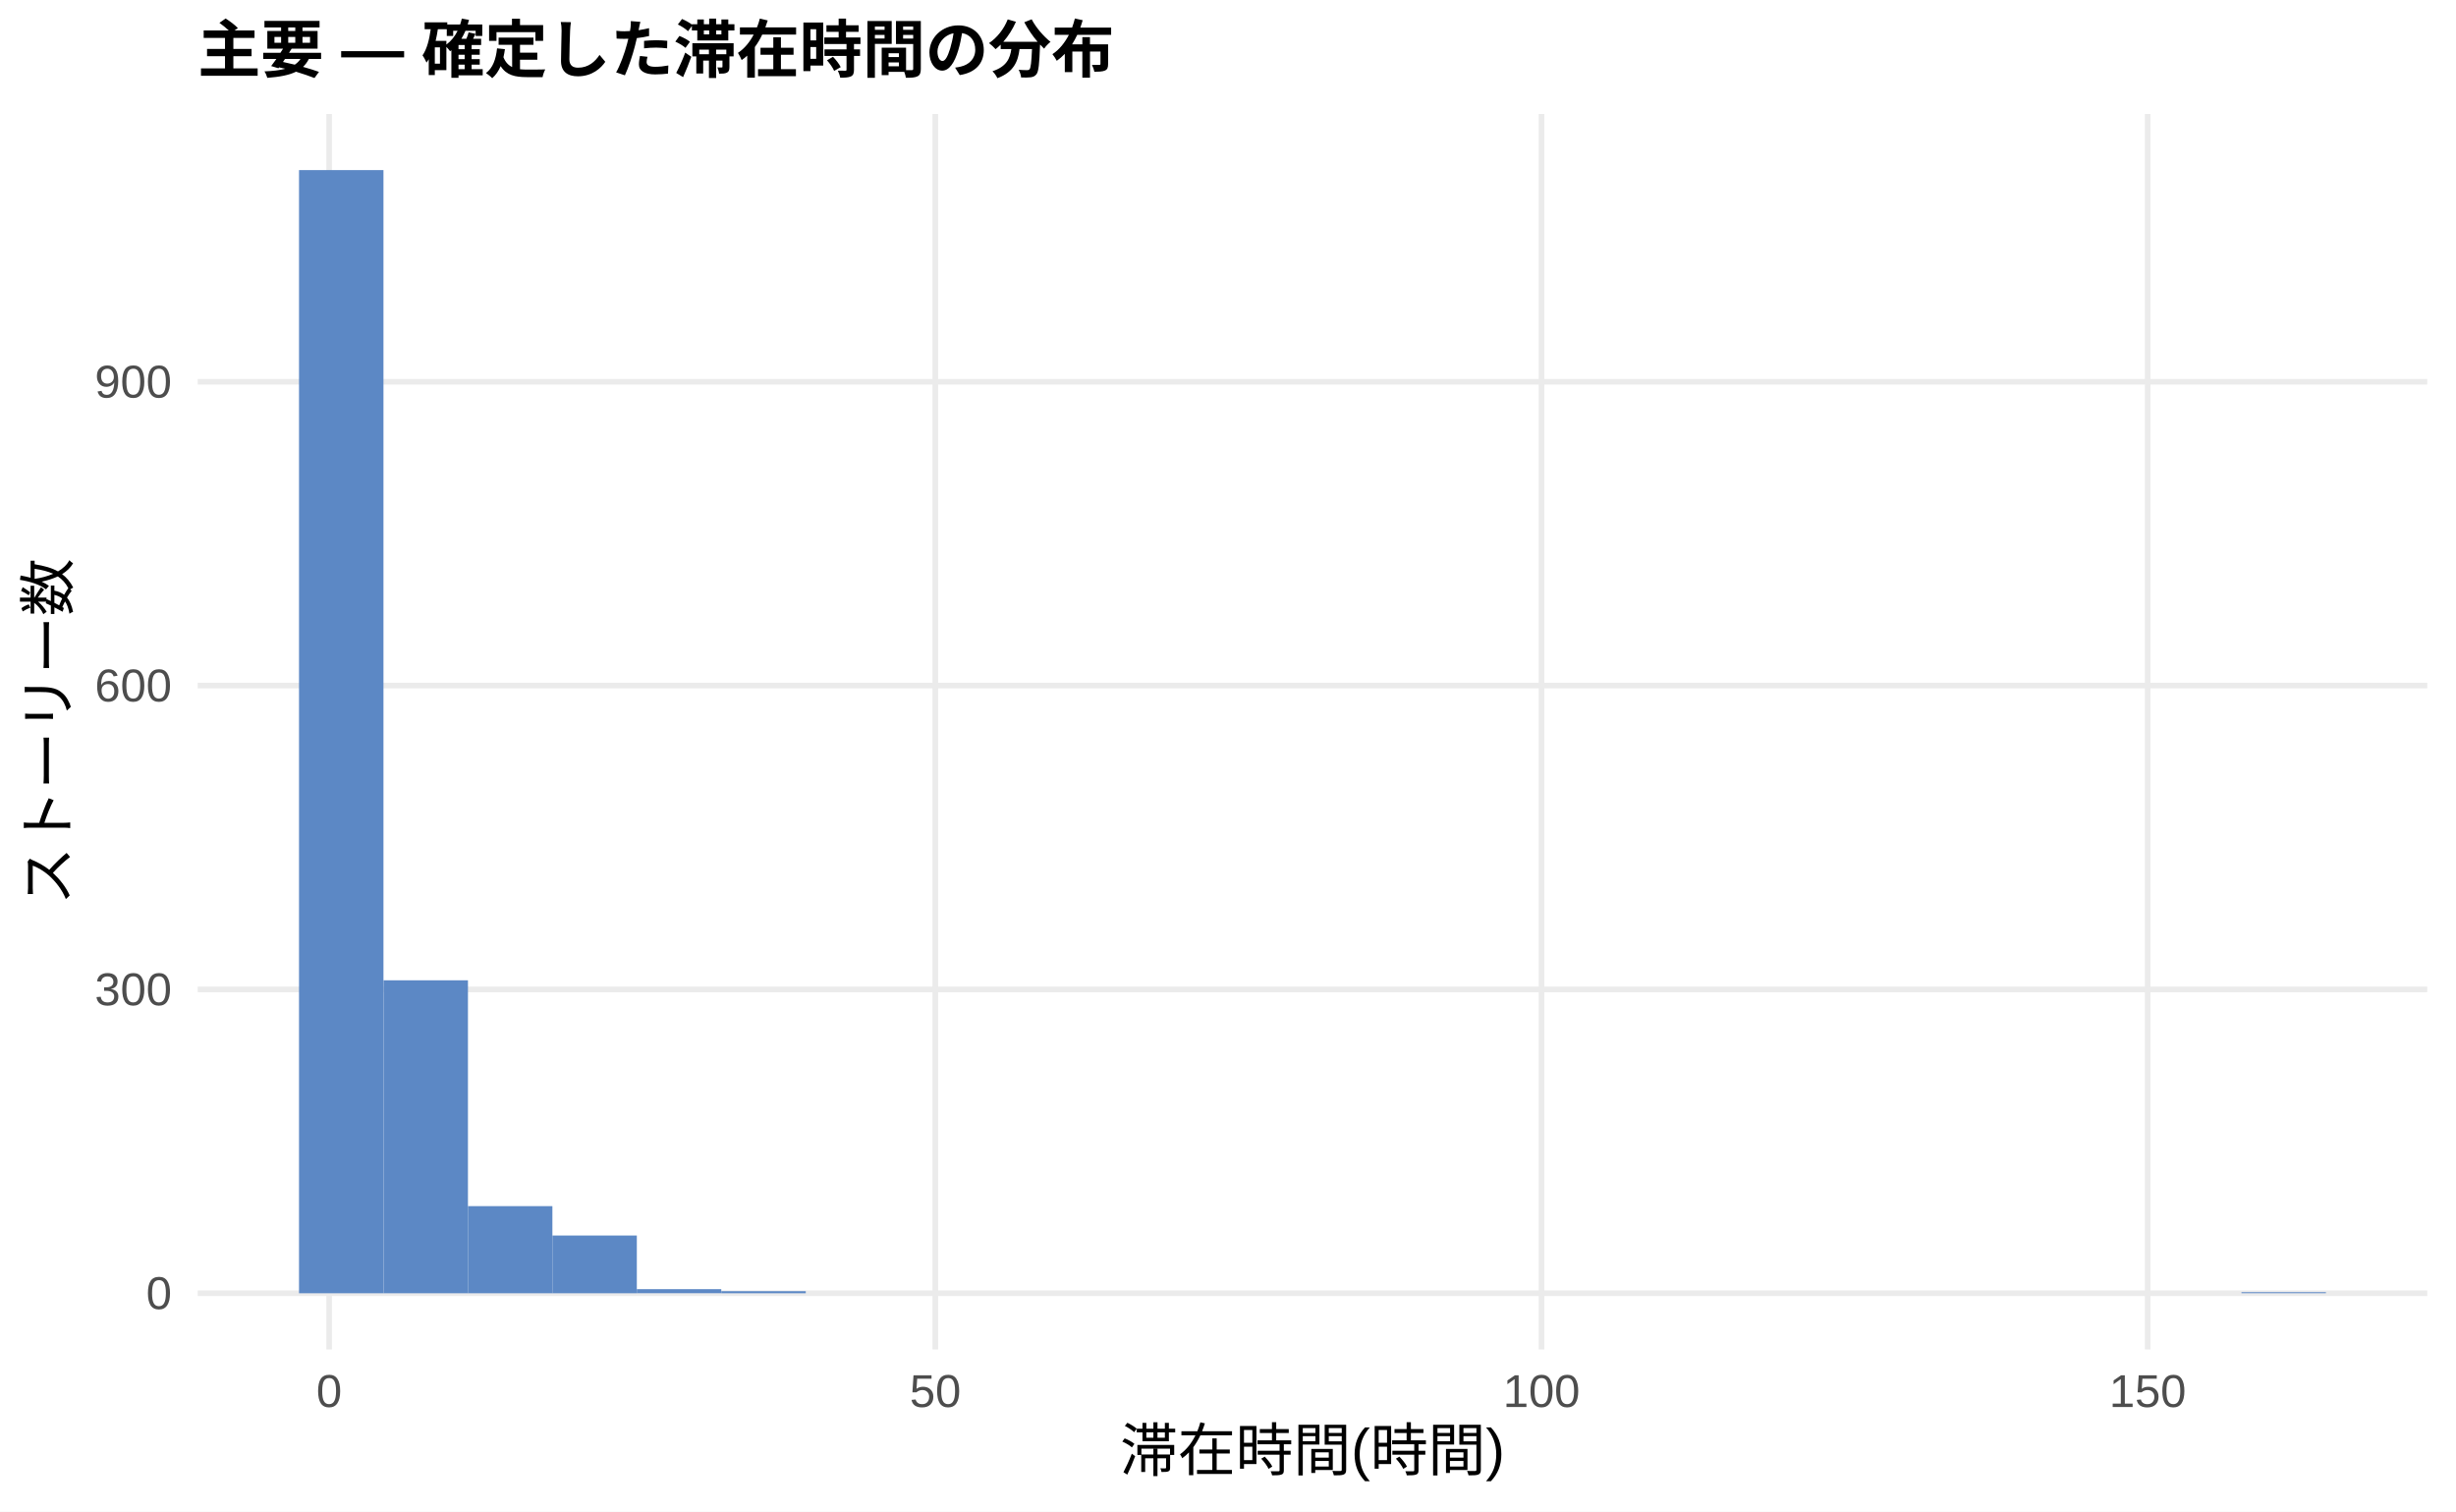
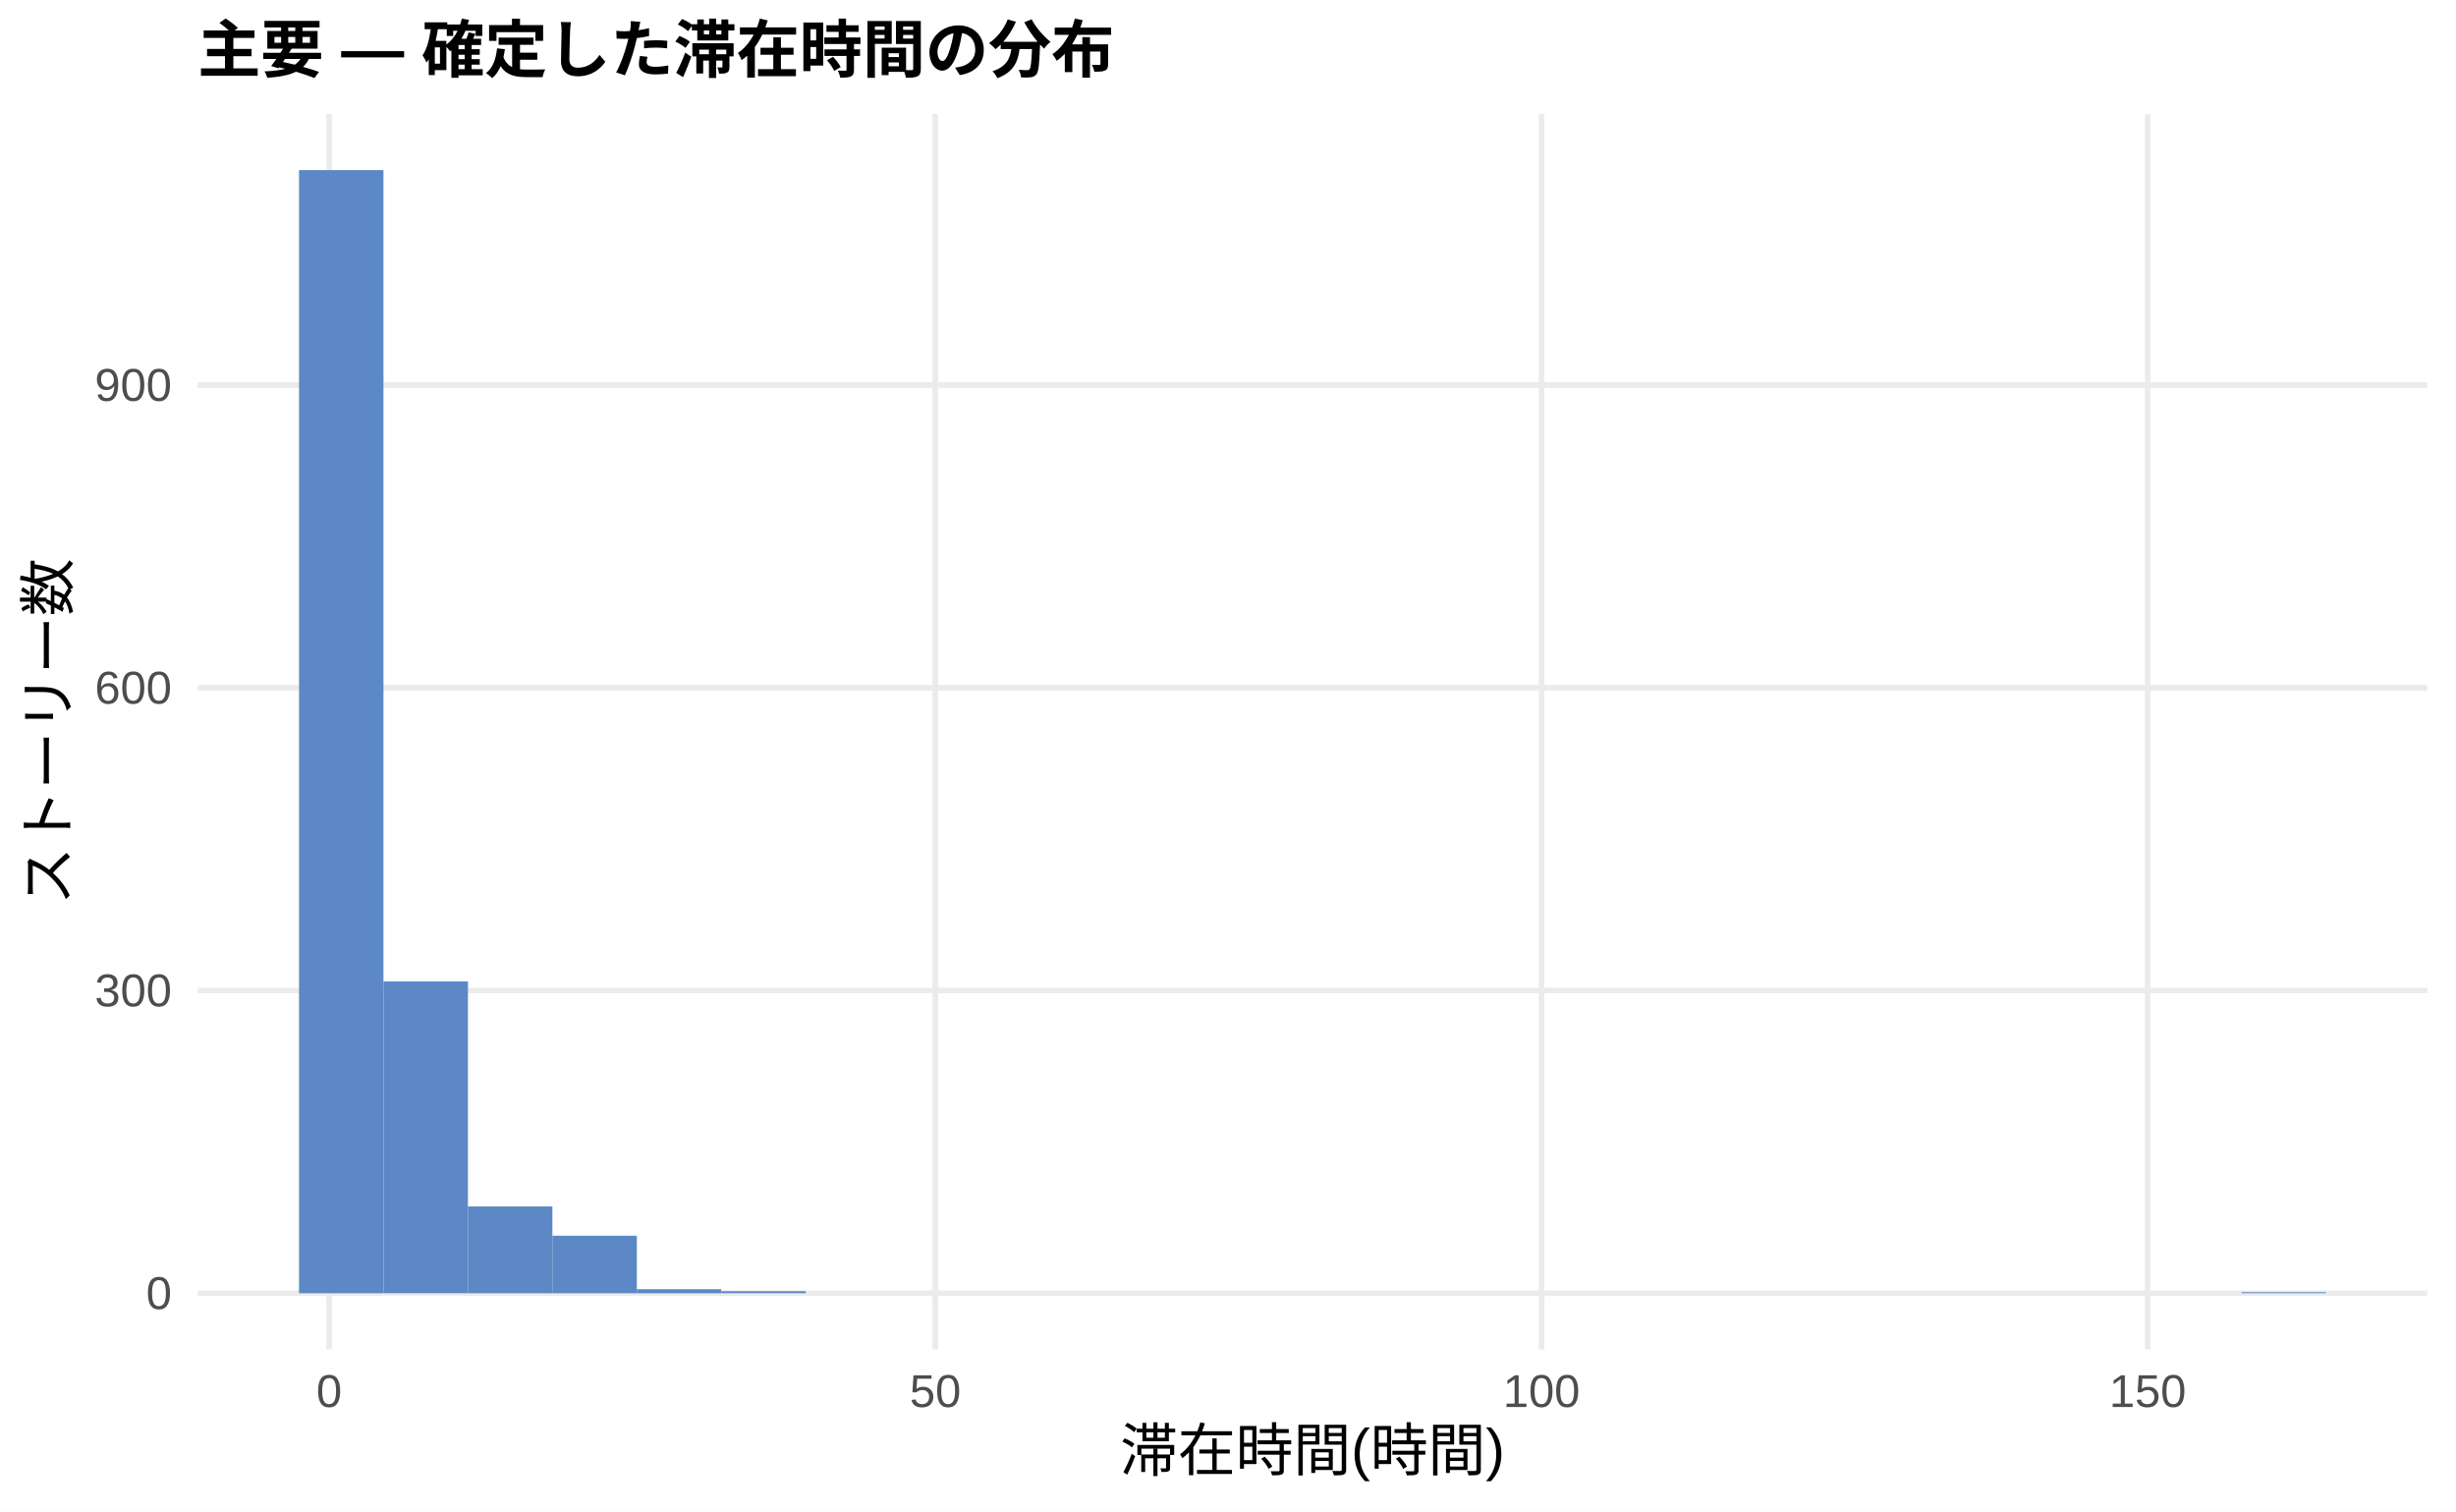
<svg xmlns="http://www.w3.org/2000/svg" width="468.00pt" height="288.00pt" viewBox="0 0 468.00 288.00">
  <g class="svglite">
    <defs>
      <style type="text/css">
    .svglite line, .svglite polyline, .svglite polygon, .svglite path, .svglite rect, .svglite circle {
      fill: none;
      stroke: #000000;
      stroke-linecap: round;
      stroke-linejoin: round;
      stroke-miterlimit: 10.00;
    }
    .svglite text {
      white-space: pre;
    }
    .svglite g.glyphgroup path {
      fill: inherit;
      stroke: none;
    }
  </style>
    </defs>
    <rect width="100%" height="100%" style="stroke: none; fill: #FFFFFF;" />
    <defs>
      <clipPath id="cpMC4wMHw0NjguMDB8MC4wMHwyODguMDA=">
        <rect x="0.00" y="0.00" width="468.00" height="288.00" />
      </clipPath>
    </defs>
    <g clip-path="url(#cpMC4wMHw0NjguMDB8MC4wMHwyODguMDA=)">
      <rect x="0.00" y="0.00" width="468.00" height="288.00" style="stroke-width: 1.07; stroke: none; fill: #FFFFFF;" />
    </g>
    <defs>
      <clipPath id="cpMzcuNjd8NDYyLjUyfDIxLjcxfDI1Ny4xMg==">
        <rect x="37.67" y="21.71" width="424.85" height="235.41" />
      </clipPath>
    </defs>
    <g clip-path="url(#cpMzcuNjd8NDYyLjUyfDIxLjcxfDI1Ny4xMg==)">
      <polyline points="37.67,246.42 462.52,246.42 " style="stroke-width: 1.07; stroke: #EBEBEB; stroke-linecap: butt;" />
-       <polyline points="37.67,188.52 462.52,188.52 " style="stroke-width: 1.07; stroke: #EBEBEB; stroke-linecap: butt;" />
-       <polyline points="37.67,130.63 462.52,130.63 " style="stroke-width: 1.07; stroke: #EBEBEB; stroke-linecap: butt;" />
-       <polyline points="37.67,72.74 462.52,72.74 " style="stroke-width: 1.07; stroke: #EBEBEB; stroke-linecap: butt;" />
+       <polyline points="37.67,188.73 462.52,188.73 " style="stroke-width: 1.07; stroke: #EBEBEB; stroke-linecap: butt;" />
+       <polyline points="37.67,131.05 462.52,131.05 " style="stroke-width: 1.07; stroke: #EBEBEB; stroke-linecap: butt;" />
+       <polyline points="37.67,73.36 462.52,73.36 " style="stroke-width: 1.07; stroke: #EBEBEB; stroke-linecap: butt;" />
      <polyline points="62.72,257.12 62.72,21.71 " style="stroke-width: 1.07; stroke: #EBEBEB; stroke-linecap: butt;" />
      <polyline points="178.23,257.12 178.23,21.71 " style="stroke-width: 1.07; stroke: #EBEBEB; stroke-linecap: butt;" />
      <polyline points="293.74,257.12 293.74,21.71 " style="stroke-width: 1.07; stroke: #EBEBEB; stroke-linecap: butt;" />
      <polyline points="409.25,257.12 409.25,21.71 " style="stroke-width: 1.07; stroke: #EBEBEB; stroke-linecap: butt;" />
      <rect x="56.98" y="32.41" width="16.09" height="214.01" style="stroke-width: 1.07; stroke: none; stroke-linecap: butt; stroke-linejoin: miter; fill: #5C88C5;" />
-       <rect x="73.08" y="186.79" width="16.09" height="59.63" style="stroke-width: 1.07; stroke: none; stroke-linecap: butt; stroke-linejoin: miter; fill: #5C88C5;" />
-       <rect x="89.17" y="229.82" width="16.09" height="16.60" style="stroke-width: 1.07; stroke: none; stroke-linecap: butt; stroke-linejoin: miter; fill: #5C88C5;" />
-       <rect x="105.26" y="235.42" width="16.09" height="11.00" style="stroke-width: 1.07; stroke: none; stroke-linecap: butt; stroke-linejoin: miter; fill: #5C88C5;" />
-       <rect x="121.35" y="245.64" width="16.09" height="0.77" style="stroke-width: 1.07; stroke: none; stroke-linecap: butt; stroke-linejoin: miter; fill: #5C88C5;" />
-       <rect x="137.45" y="246.03" width="16.09" height="0.39" style="stroke-width: 1.07; stroke: none; stroke-linecap: butt; stroke-linejoin: miter; fill: #5C88C5;" />
+       <rect x="73.08" y="187.00" width="16.09" height="59.41" style="stroke-width: 1.07; stroke: none; stroke-linecap: butt; stroke-linejoin: miter; fill: #5C88C5;" />
+       <rect x="89.17" y="229.88" width="16.09" height="16.54" style="stroke-width: 1.07; stroke: none; stroke-linecap: butt; stroke-linejoin: miter; fill: #5C88C5;" />
+       <rect x="105.26" y="235.46" width="16.09" height="10.96" style="stroke-width: 1.07; stroke: none; stroke-linecap: butt; stroke-linejoin: miter; fill: #5C88C5;" />
+       <rect x="121.35" y="245.65" width="16.09" height="0.77" style="stroke-width: 1.07; stroke: none; stroke-linecap: butt; stroke-linejoin: miter; fill: #5C88C5;" />
+       <rect x="137.45" y="246.03" width="16.09" height="0.38" style="stroke-width: 1.07; stroke: none; stroke-linecap: butt; stroke-linejoin: miter; fill: #5C88C5;" />
      <rect x="153.54" y="246.42" width="16.09" height="0.00" style="stroke-width: 1.07; stroke: none; stroke-linecap: butt; stroke-linejoin: miter; fill: #5C88C5;" />
      <rect x="169.63" y="246.42" width="16.09" height="0.00" style="stroke-width: 1.07; stroke: none; stroke-linecap: butt; stroke-linejoin: miter; fill: #5C88C5;" />
      <rect x="185.73" y="246.42" width="16.09" height="0.00" style="stroke-width: 1.07; stroke: none; stroke-linecap: butt; stroke-linejoin: miter; fill: #5C88C5;" />
      <rect x="201.82" y="246.42" width="16.09" height="0.00" style="stroke-width: 1.07; stroke: none; stroke-linecap: butt; stroke-linejoin: miter; fill: #5C88C5;" />
      <rect x="217.91" y="246.42" width="16.09" height="0.00" style="stroke-width: 1.07; stroke: none; stroke-linecap: butt; stroke-linejoin: miter; fill: #5C88C5;" />
      <rect x="234.00" y="246.42" width="16.09" height="0.00" style="stroke-width: 1.07; stroke: none; stroke-linecap: butt; stroke-linejoin: miter; fill: #5C88C5;" />
      <rect x="250.10" y="246.42" width="16.09" height="0.00" style="stroke-width: 1.07; stroke: none; stroke-linecap: butt; stroke-linejoin: miter; fill: #5C88C5;" />
      <rect x="266.19" y="246.42" width="16.09" height="0.00" style="stroke-width: 1.07; stroke: none; stroke-linecap: butt; stroke-linejoin: miter; fill: #5C88C5;" />
      <rect x="282.28" y="246.42" width="16.09" height="0.00" style="stroke-width: 1.07; stroke: none; stroke-linecap: butt; stroke-linejoin: miter; fill: #5C88C5;" />
      <rect x="298.37" y="246.42" width="16.09" height="0.00" style="stroke-width: 1.07; stroke: none; stroke-linecap: butt; stroke-linejoin: miter; fill: #5C88C5;" />
      <rect x="314.47" y="246.42" width="16.09" height="0.00" style="stroke-width: 1.07; stroke: none; stroke-linecap: butt; stroke-linejoin: miter; fill: #5C88C5;" />
      <rect x="330.56" y="246.42" width="16.09" height="0.00" style="stroke-width: 1.07; stroke: none; stroke-linecap: butt; stroke-linejoin: miter; fill: #5C88C5;" />
      <rect x="346.65" y="246.42" width="16.09" height="0.00" style="stroke-width: 1.07; stroke: none; stroke-linecap: butt; stroke-linejoin: miter; fill: #5C88C5;" />
      <rect x="362.75" y="246.42" width="16.09" height="0.00" style="stroke-width: 1.07; stroke: none; stroke-linecap: butt; stroke-linejoin: miter; fill: #5C88C5;" />
      <rect x="378.84" y="246.42" width="16.09" height="0.00" style="stroke-width: 1.07; stroke: none; stroke-linecap: butt; stroke-linejoin: miter; fill: #5C88C5;" />
      <rect x="394.93" y="246.42" width="16.09" height="0.00" style="stroke-width: 1.07; stroke: none; stroke-linecap: butt; stroke-linejoin: miter; fill: #5C88C5;" />
      <rect x="411.02" y="246.42" width="16.09" height="0.00" style="stroke-width: 1.07; stroke: none; stroke-linecap: butt; stroke-linejoin: miter; fill: #5C88C5;" />
      <rect x="427.12" y="246.22" width="16.09" height="0.19" style="stroke-width: 1.07; stroke: none; stroke-linecap: butt; stroke-linejoin: miter; fill: #5C88C5;" />
    </g>
    <g clip-path="url(#cpMC4wMHw0NjguMDB8MC4wMHwyODguMDA=)">
      <text x="32.74" y="249.44" text-anchor="end" style="font-size: 8.80px;fill: #4D4D4D; font-family: &quot;Liberation Sans&quot;;" textLength="4.89px" lengthAdjust="spacingAndGlyphs">0</text>
-       <text x="32.74" y="191.55" text-anchor="end" style="font-size: 8.80px;fill: #4D4D4D; font-family: &quot;Liberation Sans&quot;;" textLength="14.67px" lengthAdjust="spacingAndGlyphs">300</text>
-       <text x="32.74" y="133.66" text-anchor="end" style="font-size: 8.80px;fill: #4D4D4D; font-family: &quot;Liberation Sans&quot;;" textLength="14.67px" lengthAdjust="spacingAndGlyphs">600</text>
-       <text x="32.74" y="75.77" text-anchor="end" style="font-size: 8.80px;fill: #4D4D4D; font-family: &quot;Liberation Sans&quot;;" textLength="14.67px" lengthAdjust="spacingAndGlyphs">900</text>
+       <text x="32.74" y="191.76" text-anchor="end" style="font-size: 8.80px;fill: #4D4D4D; font-family: &quot;Liberation Sans&quot;;" textLength="14.67px" lengthAdjust="spacingAndGlyphs">300</text>
+       <text x="32.74" y="134.08" text-anchor="end" style="font-size: 8.80px;fill: #4D4D4D; font-family: &quot;Liberation Sans&quot;;" textLength="14.67px" lengthAdjust="spacingAndGlyphs">600</text>
+       <text x="32.74" y="76.39" text-anchor="end" style="font-size: 8.80px;fill: #4D4D4D; font-family: &quot;Liberation Sans&quot;;" textLength="14.67px" lengthAdjust="spacingAndGlyphs">900</text>
      <text x="62.72" y="268.10" text-anchor="middle" style="font-size: 8.80px;fill: #4D4D4D; font-family: &quot;Liberation Sans&quot;;" textLength="4.89px" lengthAdjust="spacingAndGlyphs">0</text>
      <text x="178.23" y="268.10" text-anchor="middle" style="font-size: 8.80px;fill: #4D4D4D; font-family: &quot;Liberation Sans&quot;;" textLength="9.78px" lengthAdjust="spacingAndGlyphs">50</text>
      <text x="293.74" y="268.10" text-anchor="middle" style="font-size: 8.80px;fill: #4D4D4D; font-family: &quot;Liberation Sans&quot;;" textLength="14.67px" lengthAdjust="spacingAndGlyphs">100</text>
      <text x="409.25" y="268.10" text-anchor="middle" style="font-size: 8.80px;fill: #4D4D4D; font-family: &quot;Liberation Sans&quot;;" textLength="14.67px" lengthAdjust="spacingAndGlyphs">150</text>
      <text x="250.10" y="280.24" text-anchor="middle" style="font-size: 11.00px; font-family: &quot;Liberation Sans&quot;;" textLength="73.31px" lengthAdjust="spacingAndGlyphs">滞在時間(時間)</text>
      <text transform="translate(13.05,139.41) rotate(-90)" text-anchor="middle" style="font-size: 11.00px; font-family: &quot;Liberation Sans&quot;;" textLength="66.00px" lengthAdjust="spacingAndGlyphs">ストーリー数</text>
      <text x="37.67" y="13.74" style="font-size: 12.00px; font-weight: bold; font-family: &quot;Liberation Sans&quot;;" textLength="174.66px" lengthAdjust="spacingAndGlyphs">主要 — 確定した滞在時間の分布</text>
    </g>
  </g>
</svg>
